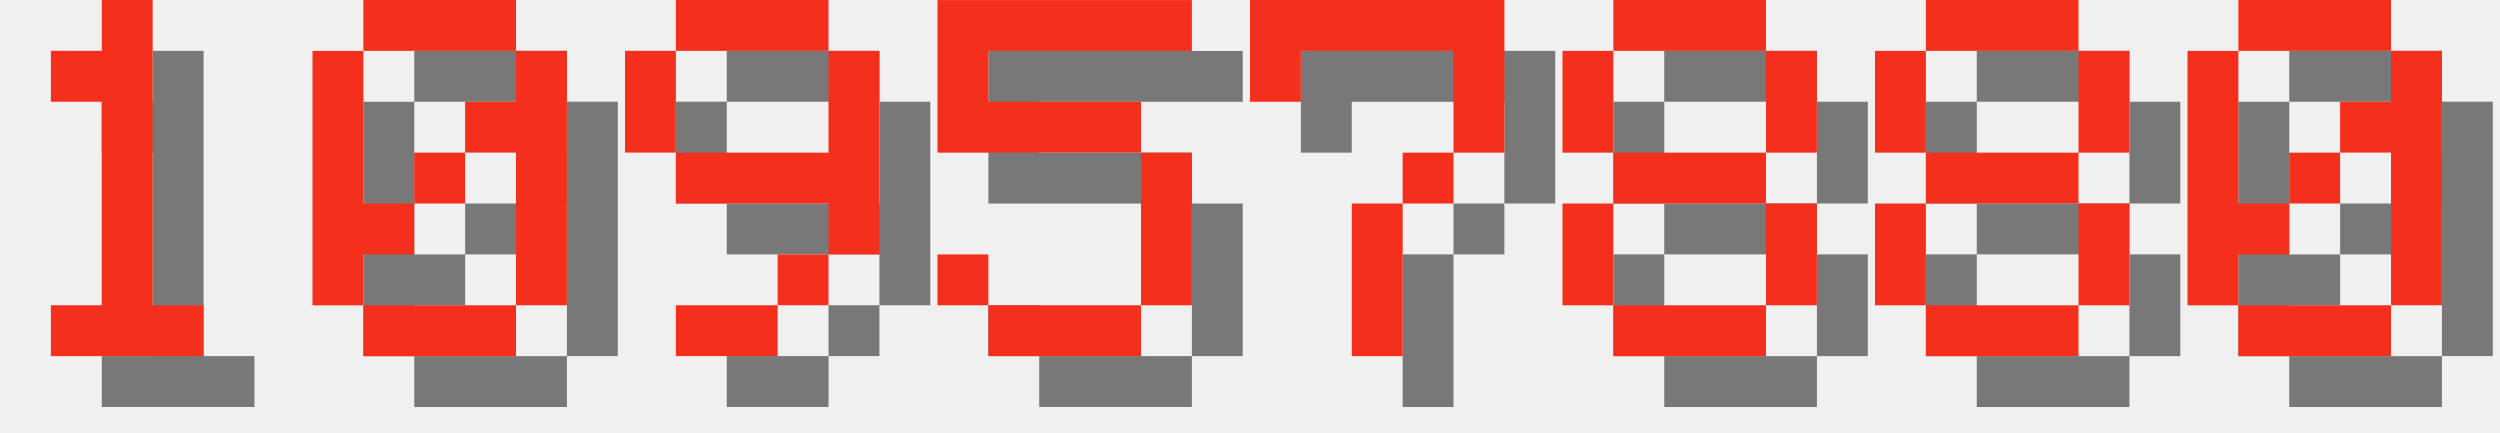
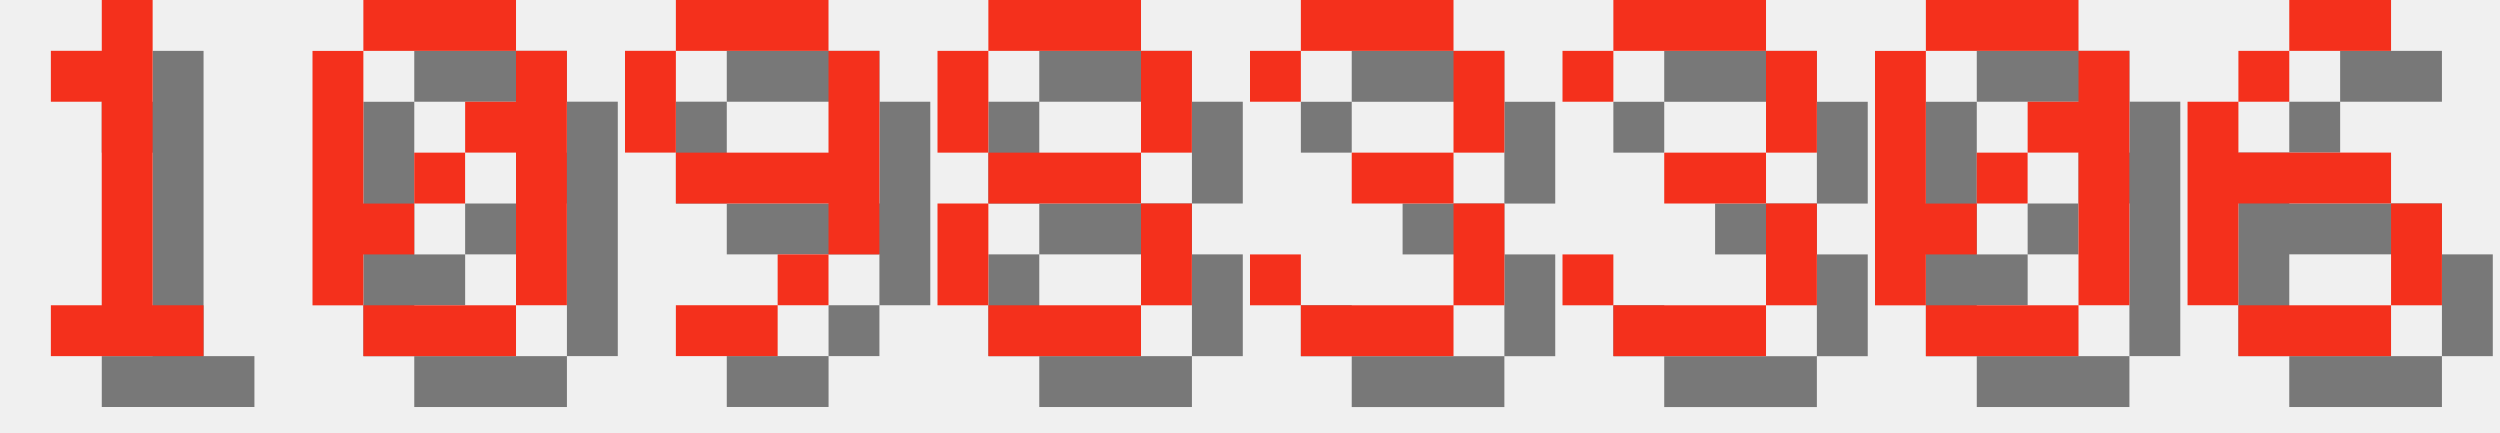
<svg xmlns="http://www.w3.org/2000/svg" version="1.1" width="208.0" height="36">
  <style>
        .text-foreground {
            fill: #F4301C;
        }
        .text-shadow {
            fill: #000000;
            fill-opacity: 0.5;
        }
    </style>
  <g class="digit" id="digit_1" transform="translate(0.0, 0), scale(4)">
    <path id="digit_1_shadow" class="text-shadow" d="m2.117 2.117v1.058h1.058v4.233h-1.058v1.058h3.175v-1.058h-1.058v-6.35h-1.058v1.058h-1.058z" fill-opacity=".5" style="paint-order:stroke fill markers" />
    <path id="digit_1_fg" class="text-foreground" d="m1.058 1.058v1.058h1.058v4.233h-1.058v1.058h3.175v-1.058h-1.058v-6.35h-1.058v1.058h-1.058z" fill="#fff" style="paint-order:stroke fill markers" />
  </g>
  <g class="digit" id="digit_0" transform="translate(26.0, 0), scale(4)">
    <path id="digit_0_shadow" class="text-shadow" d="m2.117 1.058v1.058h3.175v-1.058h-3.175zm3.175 1.058v1.058h-1.058v1.058h1.058v3.175h1.058v-5.292h-1.058zm0 5.292h-3.175v1.058h3.175v-1.058zm-3.175 0v-1.058h1.058v-1.058h-1.058v-3.175h-1.058v5.292h1.058zm1.058-2.117h1.058v-1.058h-1.058v1.058z" fill-opacity=".5" style="paint-order:stroke fill markers" />
    <path id="digit_0_fg" class="text-foreground" d="m1.058 0v1.058h3.175v-1.058h-3.175zm3.175 1.058v1.058h-1.058v1.058h1.058v3.175h1.058v-5.292h-1.058zm0 5.292h-3.175v1.058h3.175v-1.058zm-3.175 0v-1.058h1.058v-1.058h-1.058v-3.175h-1.058v5.292h1.058zm1.058-2.117h1.058v-1.058h-1.058v1.058z" fill="#fff" style="paint-order:stroke fill markers" />
  </g>
  <g class="digit" id="digit_9" transform="translate(52.0, 0), scale(4)">
    <path id="digit_9_shadow" class="text-shadow" d="m2.117 1.058v1.058h3.175v-1.058h-3.175zm3.175 1.058v2.117h-3.175v1.058h3.175v1.058h1.058v-4.233h-1.058zm0 4.233h-1.058v1.058h1.058v-1.058zm-1.058 1.058h-2.117v1.058h2.117v-1.058zm-2.117-3.175v-2.117h-1.058v2.117h1.058z" fill-opacity=".5" style="paint-order:stroke fill markers" />
    <path id="digit_9_fg" class="text-foreground" d="m1.058 0v1.058h3.175v-1.058h-3.175zm3.175 1.058v2.117h-3.175v1.058h3.175v1.058h1.058v-4.233h-1.058zm0 4.233h-1.058v1.058h1.058v-1.058zm-1.058 1.058h-2.117v1.058h2.117v-1.058zm-2.117-3.175v-2.117h-1.058v2.117h1.058z" fill="#fff" style="paint-order:stroke fill markers" />
  </g>
-   <g class="digit" id="digit_5" transform="translate(78.0, 0), scale(4)">
-     <path id="digit_5_shadow" class="text-shadow" d="m1.058 1.058v3.175h4.233v3.175h-3.175v-1.058h-1.058v1.058h1.058v1.058h3.175v-1.058h1.058v-3.175h-1.058v-1.058h-3.175v-1.058h4.233v-1.058h-5.292z" fill-opacity=".5" style="paint-order:stroke fill markers" />
-     <path id="digit_5_fg" class="text-foreground" d="m0 0v3.175h4.233v3.175h-3.175v-1.058h-1.058v1.058h1.058v1.058h3.175v-1.058h1.058v-3.175h-1.058v-1.058h-3.175v-1.058h4.233v-1.058h-5.292z" fill="#fff" style="paint-order:stroke fill markers" />
-   </g>
-   <g class="digit" id="digit_7" transform="translate(104.0, 0), scale(4)">
-     <path id="digit_7_shadow" class="text-shadow" d="m1.058 1.058 2e-6 2.117h1.058v-1.058h3.175v1.058l2e-7 1.058h-1.058v1.058h-1.058l4e-7 3.175 1.058 1e-7v-3.175h1.058v-1.058h1.058l5e-7 -1.058v-2.117z" fill-opacity=".5" style="paint-order:stroke fill markers" />
-     <path id="digit_7_fg" class="text-foreground" d="m0 0 2e-6 2.117h1.058v-1.058h3.175v1.058l2e-7 1.058h-1.058v1.058h-1.058l4e-7 3.175 1.058 1e-7v-3.175h1.058v-1.058h1.058l5e-7 -1.058v-2.117z" fill="#fff" style="paint-order:stroke fill markers" />
-   </g>
-   <g class="digit" id="digit_8" transform="translate(130.0, 0), scale(4)">
+   <g class="digit" id="digit_8" transform="translate(78.0, 0), scale(4)">
    <path id="digit_8_shadow" class="text-shadow" d="m2.117 1.058v1.058h3.175v-1.058h-3.175zm3.175 1.058v2.117h1.058v-2.117h-1.058zm0 2.117h-3.175v1.058h3.175v-1.058zm0 1.058v2.117h1.058v-2.117h-1.058zm0 2.117h-3.175v1.058h3.175v-1.058zm-3.175 0v-2.117h-1.058v2.117h1.058zm0-3.175v-2.117h-1.058v2.117h1.058z" fill-opacity=".5" style="paint-order:stroke fill markers" />
    <path id="digit_8_fg" class="text-foreground" d="m1.058 0v1.058h3.175v-1.058h-3.175zm3.175 1.058v2.117h1.058v-2.117h-1.058zm0 2.117h-3.175v1.058h3.175v-1.058zm0 1.058v2.117h1.058v-2.117h-1.058zm0 2.117h-3.175v1.058h3.175v-1.058zm-3.175 0v-2.117h-1.058v2.117h1.058zm0-3.175v-2.117h-1.058v2.117h1.058z" fill="#fff" style="paint-order:stroke fill markers" />
  </g>
-   <g class="digit" id="digit_8" transform="translate(156.0, 0), scale(4)">
-     <path id="digit_8_shadow" class="text-shadow" d="m2.117 1.058v1.058h3.175v-1.058h-3.175zm3.175 1.058v2.117h1.058v-2.117h-1.058zm0 2.117h-3.175v1.058h3.175v-1.058zm0 1.058v2.117h1.058v-2.117h-1.058zm0 2.117h-3.175v1.058h3.175v-1.058zm-3.175 0v-2.117h-1.058v2.117h1.058zm0-3.175v-2.117h-1.058v2.117h1.058z" fill-opacity=".5" style="paint-order:stroke fill markers" />
-     <path id="digit_8_fg" class="text-foreground" d="m1.058 0v1.058h3.175v-1.058h-3.175zm3.175 1.058v2.117h1.058v-2.117h-1.058zm0 2.117h-3.175v1.058h3.175v-1.058zm0 1.058v2.117h1.058v-2.117h-1.058zm0 2.117h-3.175v1.058h3.175v-1.058zm-3.175 0v-2.117h-1.058v2.117h1.058zm0-3.175v-2.117h-1.058v2.117h1.058z" fill="#fff" style="paint-order:stroke fill markers" />
+   <g class="digit" id="digit_3" transform="translate(104.0, 0), scale(4)">
+     <path id="digit_3_shadow" class="text-shadow" d="m1.058 2.117v1.058h1.058v-1.058h3.175v2.117h-2.117v1.058h2.117v2.117h-3.175v-1.058h-1.058v1.058h1.058v1.058h3.175v-1.058h1.058v-2.117h-1.058v-1.058h1.058v-2.117h-1.058v-1.058h-3.175v1.058h-1.058z" fill-opacity=".5" style="paint-order:stroke fill markers" />
+     <path id="digit_3_fg" class="text-foreground" d="m0 1.058v1.058h1.058v-1.058h3.175v2.117h-2.117v1.058h2.117v2.117h-3.175v-1.058h-1.058v1.058h1.058v1.058h3.175v-1.058h1.058v-2.117h-1.058v-1.058h1.058v-2.117h-1.058v-1.058h-3.175v1.058h-1.058z" fill="#fff" style="paint-order:stroke fill markers" />
  </g>
-   <g class="digit" id="digit_0" transform="translate(182.0, 0), scale(4)">
+   <g class="digit" id="digit_3" transform="translate(130.0, 0), scale(4)">
+     <path id="digit_3_shadow" class="text-shadow" d="m1.058 2.117v1.058h1.058v-1.058h3.175v2.117h-2.117v1.058h2.117v2.117h-3.175v-1.058h-1.058v1.058h1.058v1.058h3.175v-1.058h1.058v-2.117h-1.058v-1.058h1.058v-2.117h-1.058v-1.058h-3.175v1.058h-1.058z" fill-opacity=".5" style="paint-order:stroke fill markers" />
+     <path id="digit_3_fg" class="text-foreground" d="m0 1.058v1.058h1.058v-1.058h3.175v2.117h-2.117v1.058h2.117v2.117h-3.175v-1.058h-1.058v1.058h1.058v1.058h3.175v-1.058h1.058v-2.117h-1.058v-1.058h1.058v-2.117h-1.058v-1.058h-3.175v1.058h-1.058z" fill="#fff" style="paint-order:stroke fill markers" />
+   </g>
+   <g class="digit" id="digit_0" transform="translate(156.0, 0), scale(4)">
    <path id="digit_0_shadow" class="text-shadow" d="m2.117 1.058v1.058h3.175v-1.058h-3.175zm3.175 1.058v1.058h-1.058v1.058h1.058v3.175h1.058v-5.292h-1.058zm0 5.292h-3.175v1.058h3.175v-1.058zm-3.175 0v-1.058h1.058v-1.058h-1.058v-3.175h-1.058v5.292h1.058zm1.058-2.117h1.058v-1.058h-1.058v1.058z" fill-opacity=".5" style="paint-order:stroke fill markers" />
    <path id="digit_0_fg" class="text-foreground" d="m1.058 0v1.058h3.175v-1.058h-3.175zm3.175 1.058v1.058h-1.058v1.058h1.058v3.175h1.058v-5.292h-1.058zm0 5.292h-3.175v1.058h3.175v-1.058zm-3.175 0v-1.058h1.058v-1.058h-1.058v-3.175h-1.058v5.292h1.058zm1.058-2.117h1.058v-1.058h-1.058v1.058z" fill="#fff" style="paint-order:stroke fill markers" />
  </g>
+   <g class="digit" id="digit_6" transform="translate(182.0, 0), scale(4)">
+     <path id="digit_6_shadow" class="text-shadow" d="m3.175 1.058v1.058h2.117v-1.058h-2.117zm0 1.058h-1.058v1.058h1.058v-1.058zm-1.058 1.058h-1.058v4.233h1.058v-2.117h3.175v-1.058h-3.175v-1.058zm3.175 2.117v2.117h1.058v-2.117h-1.058zm0 2.117h-3.175v1.058h3.175v-1.058z" fill-opacity=".5" style="paint-order:stroke fill markers" />
+     <path id="digit_6_fg" class="text-foreground" d="m2.117 0v1.058h2.117v-1.058h-2.117zm0 1.058h-1.058v1.058h1.058v-1.058zm-1.058 1.058h-1.058v4.233h1.058v-2.117h3.175v-1.058h-3.175v-1.058zm3.175 2.117v2.117h1.058v-2.117h-1.058zm0 2.117h-3.175v1.058h3.175v-1.058z" fill="#fff" style="paint-order:stroke fill markers" />
+   </g>
</svg>
